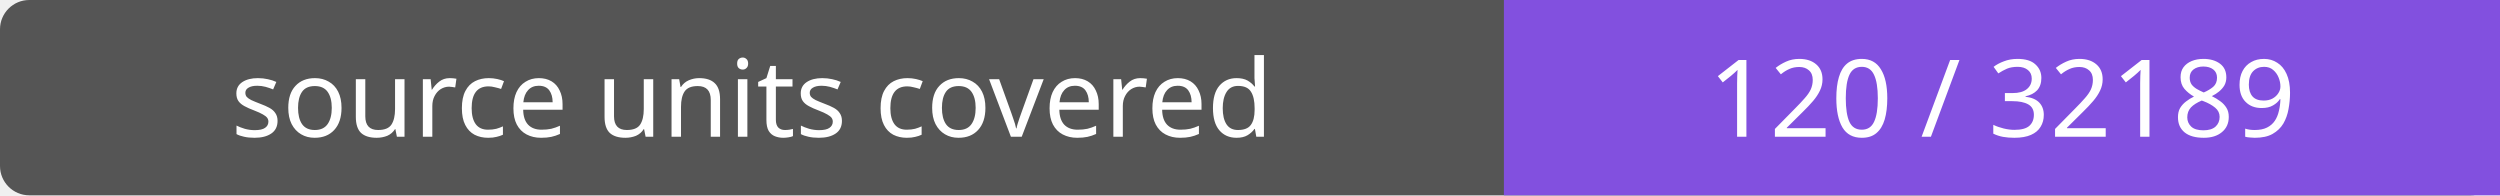
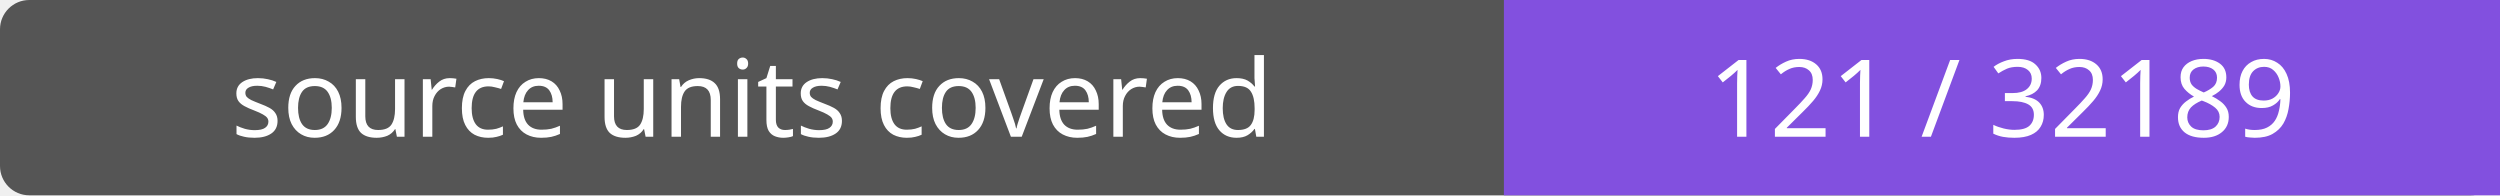
- <svg xmlns="http://www.w3.org/2000/svg" width="256" height="20" role="img" aria-label="source units covered: 120 / 32189">
+ <svg xmlns="http://www.w3.org/2000/svg" width="256" height="20" role="img" aria-label="source units covered: 121 / 32189">
  <rect width="256" height="20" rx="3" fill="#555" />
  <path fill="#8250df" d="M154 0h102v20H154z" />
  <g fill="#fff" text-anchor="middle" font-family="Verdana,sans-serif" font-size="11">
    <text x="77.0" y="14">source units covered</text>
-     <text x="205.0" y="14">120 / 32189</text>
+     <text x="205.0" y="14">121 / 32189</text>
  </g>
</svg>
